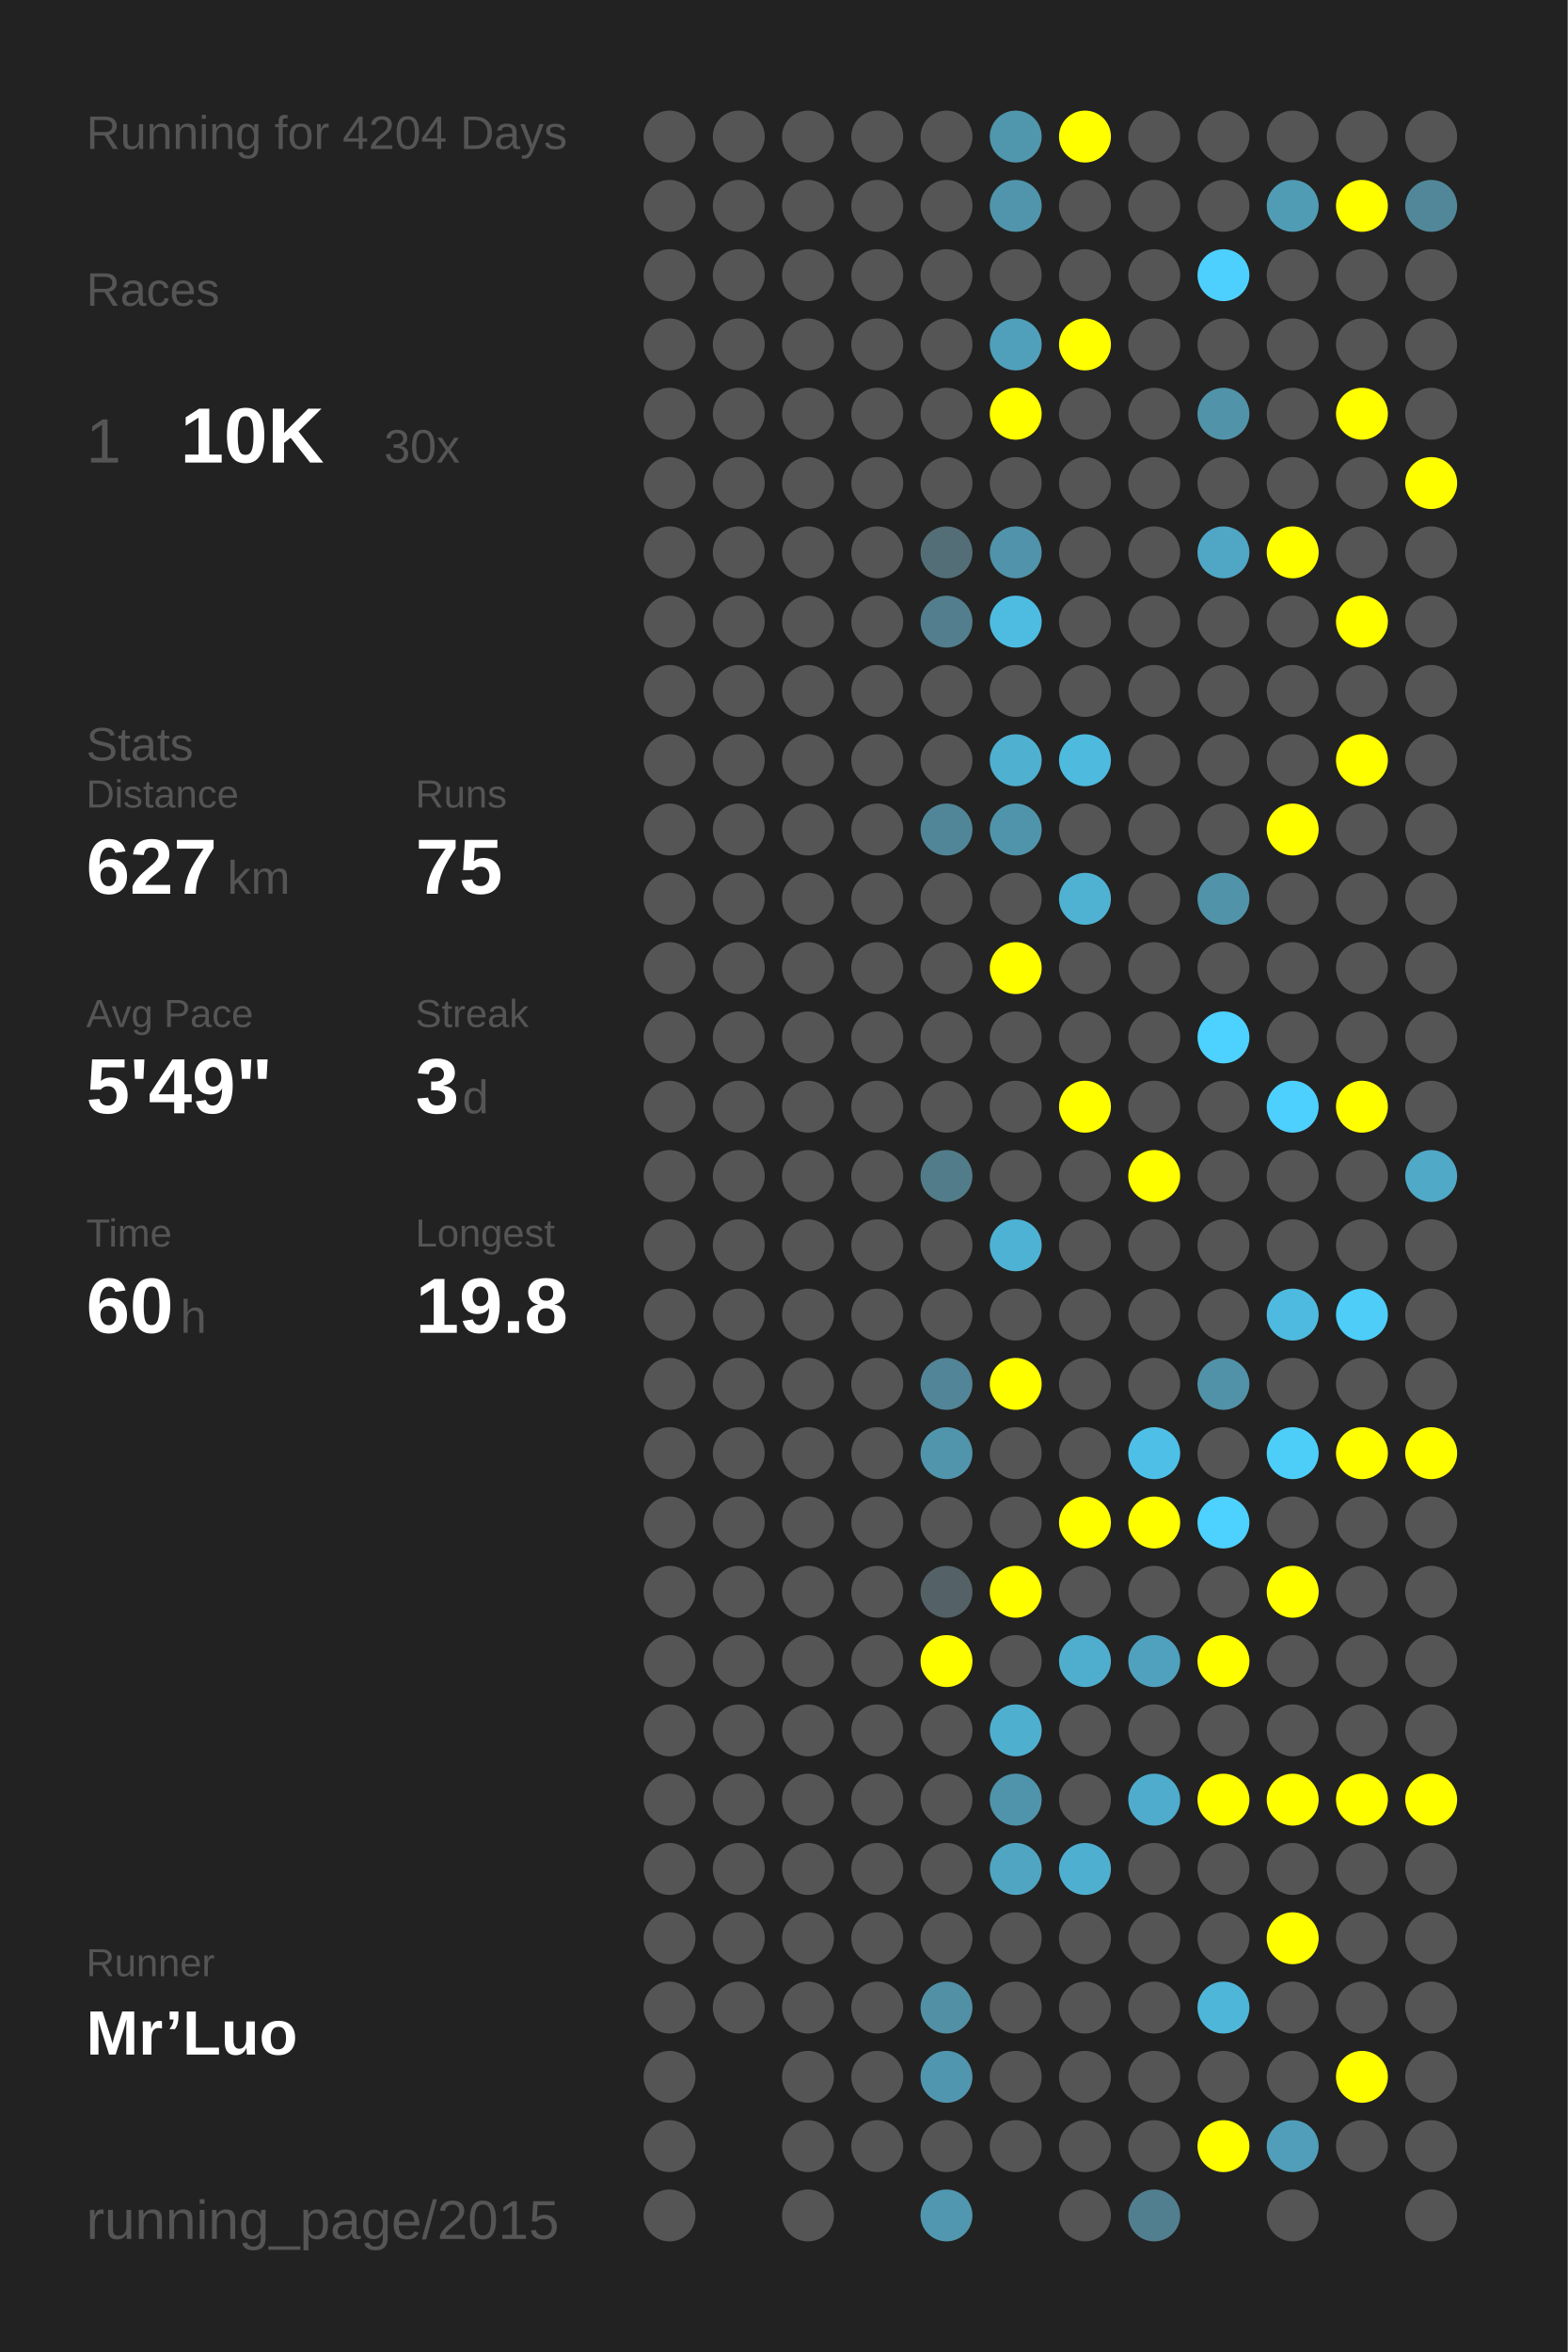
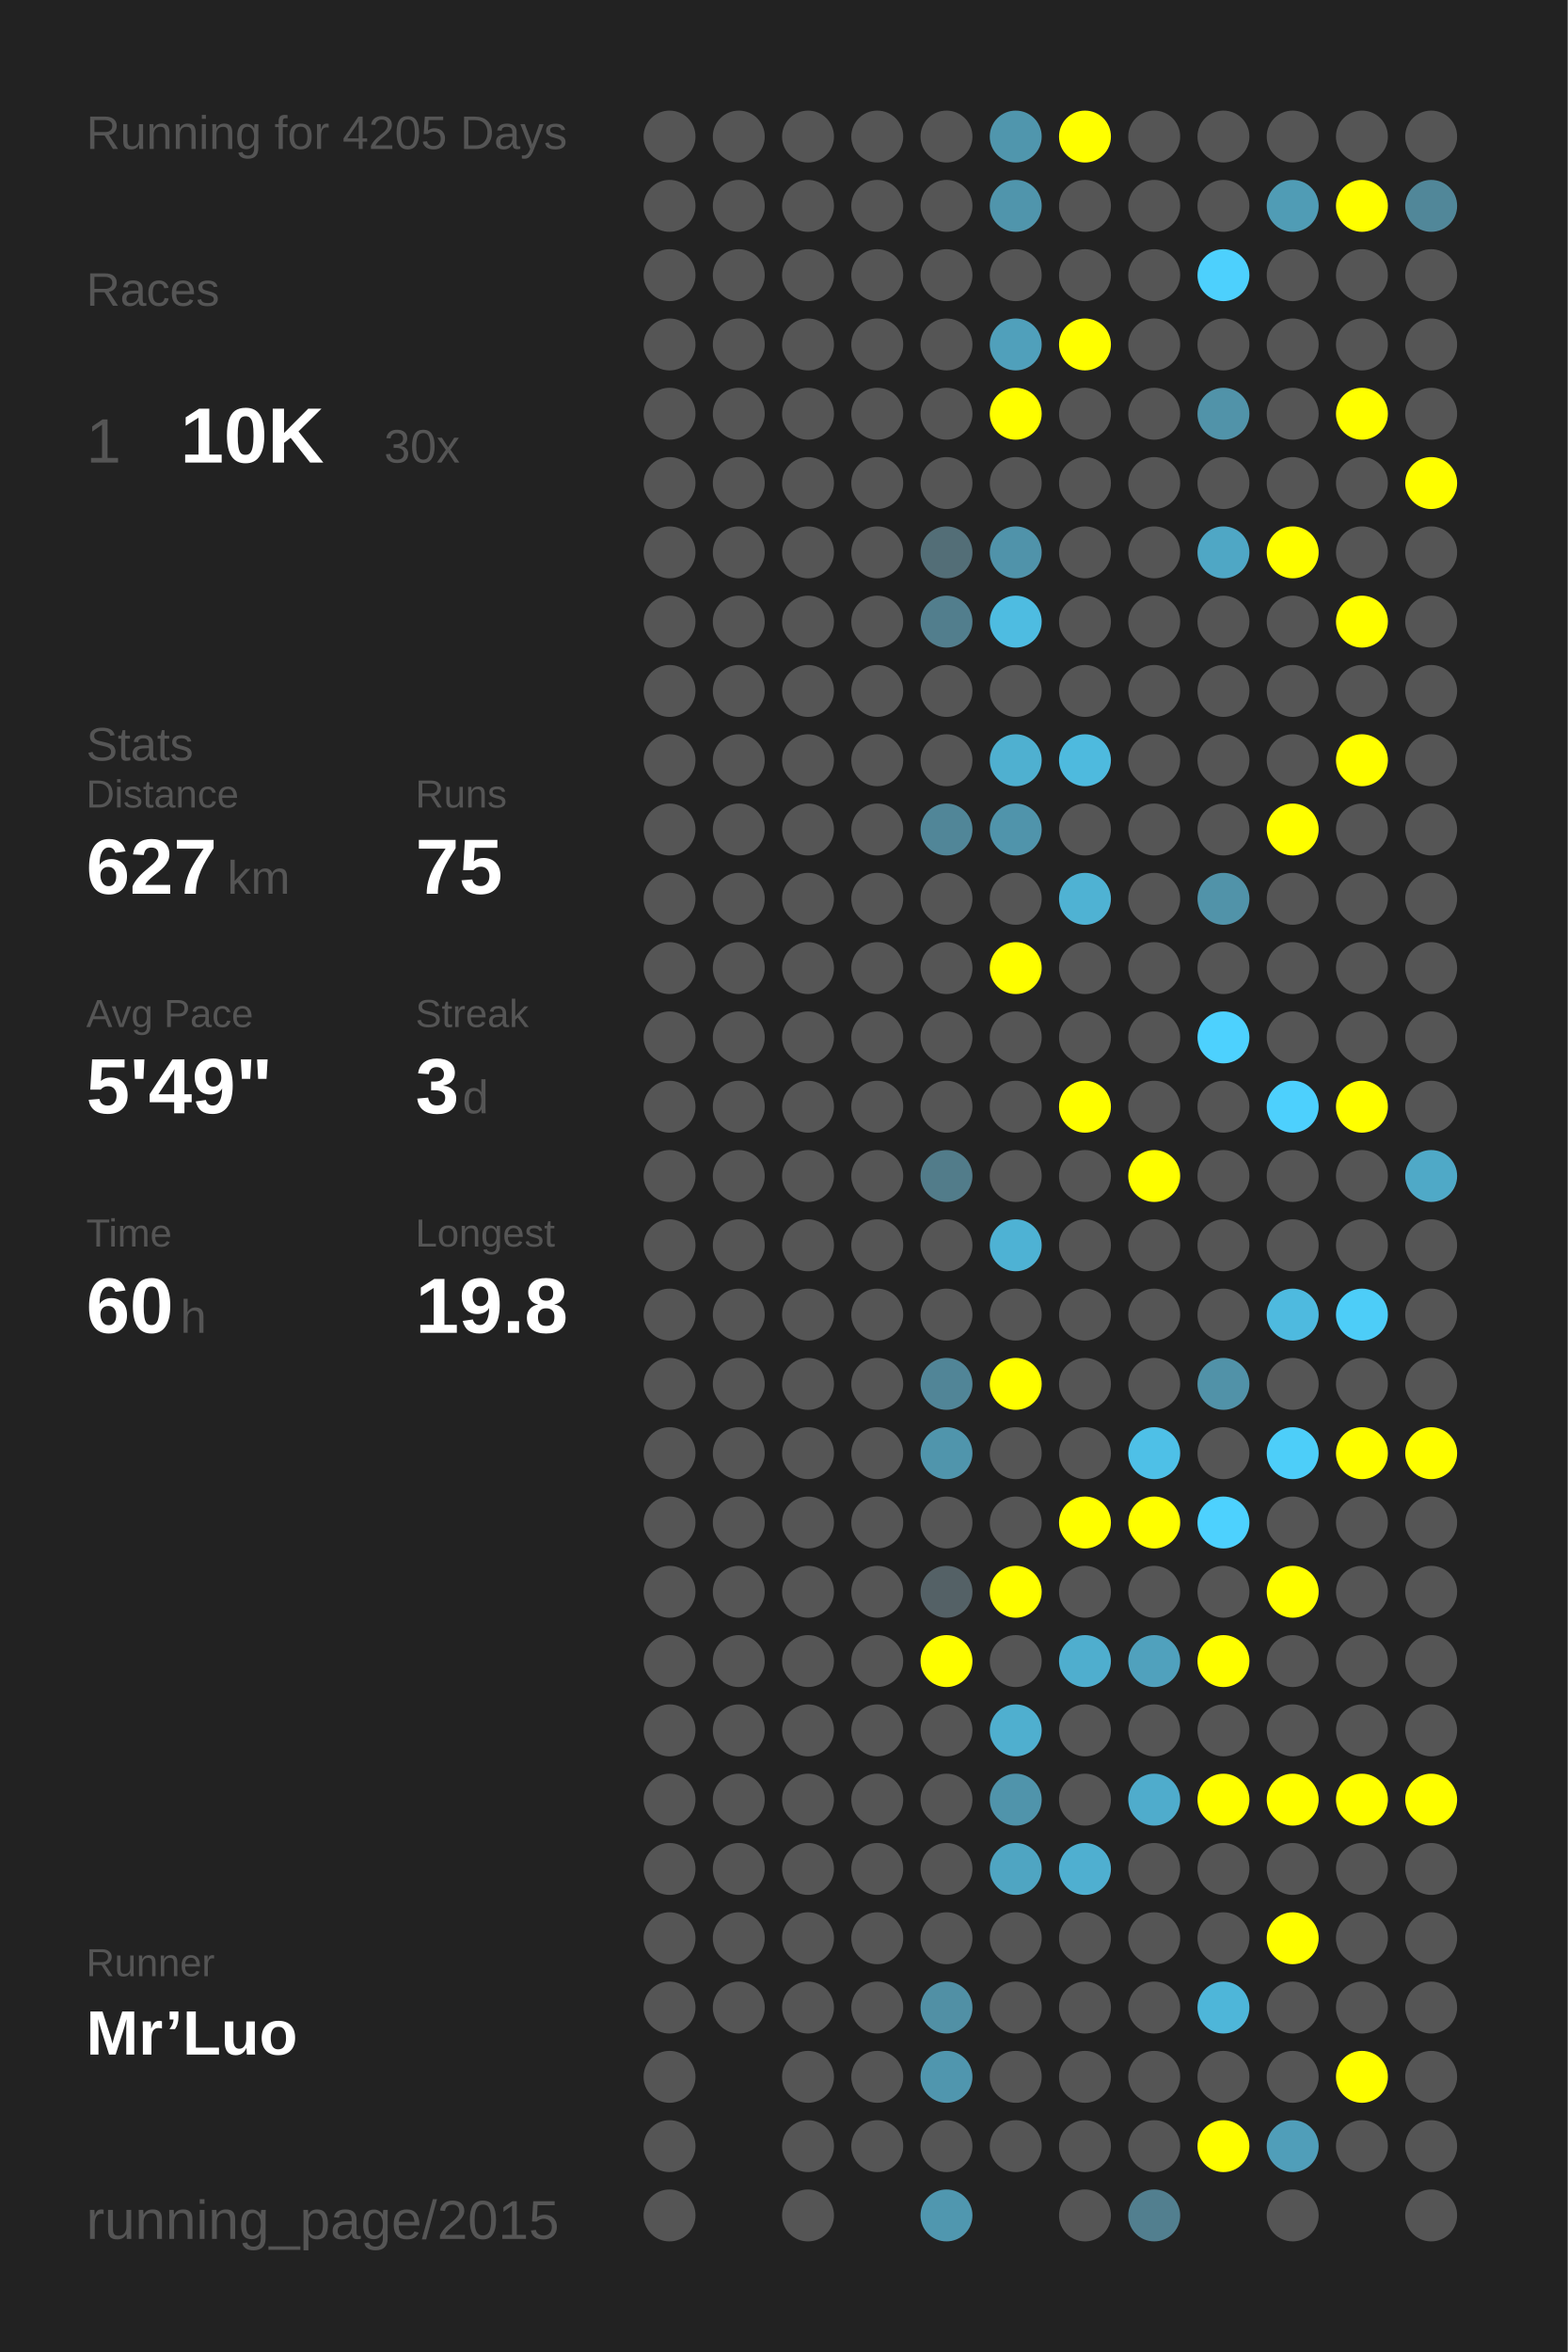
<svg xmlns="http://www.w3.org/2000/svg" baseProfile="full" height="300mm" version="1.1" viewBox="0,0,200,300" width="200mm">
  <defs />
  <rect fill="#222222" height="300" width="200" x="0" y="0" />
-   <text fill="#555555" style="font-size:6px; font-family:Arial;" x="11" y="19">Running for 4204 Days</text>
+   <text fill="#555555" style="font-size:6px; font-family:Arial;" x="11" y="19">Running for 4205 Days</text>
  <text fill="#555555" style="font-size:6px; font-family:Arial;" x="11" y="39">Races</text>
  <text fill="#555555" style="font-size:8px; font-family:Arial;" x="11" y="59">1</text>
  <text fill="#FFFFFF" style="font-size:10px; font-family:Arial; font-weight:bold;" x="23" y="59">10K</text>
  <text fill="#555555" style="font-size:6px; font-family:Arial;" x="49" y="59">30x</text>
  <text fill="#555555" style="font-size:6px; font-family:Arial;" x="11" y="97">Stats</text>
  <text fill="#555555" style="font-size:5px; font-family:Arial;" x="11" y="103">Distance</text>
  <text fill="#FFFFFF" style="font-size:10px; font-family:Arial; font-weight:bold;" x="11" y="114">627</text>
  <text fill="#555555" style="font-size:6px; font-family:Arial;" x="29" y="114">km</text>
  <text fill="#555555" style="font-size:5px; font-family:Arial;" x="53" y="103">Runs</text>
  <text fill="#FFFFFF" style="font-size:10px; font-family:Arial; font-weight:bold;" x="53" y="114">75</text>
  <text fill="#555555" style="font-size:5px; font-family:Arial;" x="11" y="131">Avg Pace</text>
  <text fill="#FFFFFF" style="font-size:10px; font-family:Arial; font-weight:bold;" x="11" y="142">5'49"</text>
  <text fill="#555555" style="font-size:5px; font-family:Arial;" x="53" y="131">Streak</text>
  <text fill="#FFFFFF" style="font-size:10px; font-family:Arial; font-weight:bold;" x="53" y="142">3</text>
  <text fill="#555555" style="font-size:6px; font-family:Arial;" x="59" y="142">d</text>
  <text fill="#555555" style="font-size:5px; font-family:Arial;" x="11" y="159">Time</text>
  <text fill="#FFFFFF" style="font-size:10px; font-family:Arial; font-weight:bold;" x="11" y="170">60</text>
  <text fill="#555555" style="font-size:6px; font-family:Arial;" x="23" y="170">h</text>
  <text fill="#555555" style="font-size:5px; font-family:Arial;" x="53" y="159">Longest</text>
  <text fill="#FFFFFF" style="font-size:10px; font-family:Arial; font-weight:bold;" x="53" y="170">19.8</text>
  <text fill="#555555" style="font-size:5px; font-family:Arial;" x="11" y="252.065">Runner</text>
  <text fill="#FFFFFF" style="font-size:8px; font-family:Arial; font-weight:bold;" x="11" y="262.065">Mr’Luo</text>
  <text fill="#555555" style="font-size:7px; font-family:Arial;" x="11" y="285.581">running_page/2015</text>
  <circle cx="85.417" cy="17.419" fill="#555555" r="3.312" />
  <circle cx="85.417" cy="26.258" fill="#555555" r="3.312" />
  <circle cx="85.417" cy="35.097" fill="#555555" r="3.312" />
  <circle cx="85.417" cy="43.935" fill="#555555" r="3.312" />
  <circle cx="85.417" cy="52.774" fill="#555555" r="3.312" />
  <circle cx="85.417" cy="61.613" fill="#555555" r="3.312" />
  <circle cx="85.417" cy="70.452" fill="#555555" r="3.312" />
  <circle cx="85.417" cy="79.29" fill="#555555" r="3.312" />
  <circle cx="85.417" cy="88.129" fill="#555555" r="3.312" />
  <circle cx="85.417" cy="96.968" fill="#555555" r="3.312" />
  <circle cx="85.417" cy="105.806" fill="#555555" r="3.312" />
  <circle cx="85.417" cy="114.645" fill="#555555" r="3.312" />
  <circle cx="85.417" cy="123.484" fill="#555555" r="3.312" />
  <circle cx="85.417" cy="132.323" fill="#555555" r="3.312" />
  <circle cx="85.417" cy="141.161" fill="#555555" r="3.312" />
  <circle cx="85.417" cy="150" fill="#555555" r="3.312" />
  <circle cx="85.417" cy="158.839" fill="#555555" r="3.312" />
  <circle cx="85.417" cy="167.677" fill="#555555" r="3.312" />
  <circle cx="85.417" cy="176.516" fill="#555555" r="3.312" />
  <circle cx="85.417" cy="185.355" fill="#555555" r="3.312" />
  <circle cx="85.417" cy="194.194" fill="#555555" r="3.312" />
  <circle cx="85.417" cy="203.032" fill="#555555" r="3.312" />
  <circle cx="85.417" cy="211.871" fill="#555555" r="3.312" />
  <circle cx="85.417" cy="220.71" fill="#555555" r="3.312" />
  <circle cx="85.417" cy="229.548" fill="#555555" r="3.312" />
  <circle cx="85.417" cy="238.387" fill="#555555" r="3.312" />
  <circle cx="85.417" cy="247.226" fill="#555555" r="3.312" />
  <circle cx="85.417" cy="256.065" fill="#555555" r="3.312" />
  <circle cx="85.417" cy="264.903" fill="#555555" r="3.312" />
  <circle cx="85.417" cy="273.742" fill="#555555" r="3.312" />
  <circle cx="85.417" cy="282.581" fill="#555555" r="3.312" />
  <circle cx="94.25" cy="17.419" fill="#555555" r="3.312" />
  <circle cx="94.25" cy="26.258" fill="#555555" r="3.312" />
  <circle cx="94.25" cy="35.097" fill="#555555" r="3.312" />
  <circle cx="94.25" cy="43.935" fill="#555555" r="3.312" />
  <circle cx="94.25" cy="52.774" fill="#555555" r="3.312" />
  <circle cx="94.25" cy="61.613" fill="#555555" r="3.312" />
  <circle cx="94.25" cy="70.452" fill="#555555" r="3.312" />
  <circle cx="94.25" cy="79.29" fill="#555555" r="3.312" />
  <circle cx="94.25" cy="88.129" fill="#555555" r="3.312" />
  <circle cx="94.25" cy="96.968" fill="#555555" r="3.312" />
  <circle cx="94.25" cy="105.806" fill="#555555" r="3.312" />
  <circle cx="94.25" cy="114.645" fill="#555555" r="3.312" />
  <circle cx="94.25" cy="123.484" fill="#555555" r="3.312" />
  <circle cx="94.25" cy="132.323" fill="#555555" r="3.312" />
  <circle cx="94.25" cy="141.161" fill="#555555" r="3.312" />
  <circle cx="94.25" cy="150" fill="#555555" r="3.312" />
  <circle cx="94.25" cy="158.839" fill="#555555" r="3.312" />
  <circle cx="94.25" cy="167.677" fill="#555555" r="3.312" />
  <circle cx="94.25" cy="176.516" fill="#555555" r="3.312" />
  <circle cx="94.25" cy="185.355" fill="#555555" r="3.312" />
  <circle cx="94.25" cy="194.194" fill="#555555" r="3.312" />
  <circle cx="94.25" cy="203.032" fill="#555555" r="3.312" />
  <circle cx="94.25" cy="211.871" fill="#555555" r="3.312" />
  <circle cx="94.25" cy="220.71" fill="#555555" r="3.312" />
  <circle cx="94.25" cy="229.548" fill="#555555" r="3.312" />
  <circle cx="94.25" cy="238.387" fill="#555555" r="3.312" />
  <circle cx="94.25" cy="247.226" fill="#555555" r="3.312" />
  <circle cx="94.25" cy="256.065" fill="#555555" r="3.312" />
  <circle cx="103.083" cy="17.419" fill="#555555" r="3.312" />
  <circle cx="103.083" cy="26.258" fill="#555555" r="3.312" />
  <circle cx="103.083" cy="35.097" fill="#555555" r="3.312" />
  <circle cx="103.083" cy="43.935" fill="#555555" r="3.312" />
  <circle cx="103.083" cy="52.774" fill="#555555" r="3.312" />
  <circle cx="103.083" cy="61.613" fill="#555555" r="3.312" />
  <circle cx="103.083" cy="70.452" fill="#555555" r="3.312" />
  <circle cx="103.083" cy="79.29" fill="#555555" r="3.312" />
  <circle cx="103.083" cy="88.129" fill="#555555" r="3.312" />
  <circle cx="103.083" cy="96.968" fill="#555555" r="3.312" />
  <circle cx="103.083" cy="105.806" fill="#555555" r="3.312" />
  <circle cx="103.083" cy="114.645" fill="#555555" r="3.312" />
  <circle cx="103.083" cy="123.484" fill="#555555" r="3.312" />
  <circle cx="103.083" cy="132.323" fill="#555555" r="3.312" />
  <circle cx="103.083" cy="141.161" fill="#555555" r="3.312" />
  <circle cx="103.083" cy="150" fill="#555555" r="3.312" />
  <circle cx="103.083" cy="158.839" fill="#555555" r="3.312" />
  <circle cx="103.083" cy="167.677" fill="#555555" r="3.312" />
  <circle cx="103.083" cy="176.516" fill="#555555" r="3.312" />
  <circle cx="103.083" cy="185.355" fill="#555555" r="3.312" />
  <circle cx="103.083" cy="194.194" fill="#555555" r="3.312" />
  <circle cx="103.083" cy="203.032" fill="#555555" r="3.312" />
  <circle cx="103.083" cy="211.871" fill="#555555" r="3.312" />
  <circle cx="103.083" cy="220.71" fill="#555555" r="3.312" />
  <circle cx="103.083" cy="229.548" fill="#555555" r="3.312" />
  <circle cx="103.083" cy="238.387" fill="#555555" r="3.312" />
  <circle cx="103.083" cy="247.226" fill="#555555" r="3.312" />
  <circle cx="103.083" cy="256.065" fill="#555555" r="3.312" />
  <circle cx="103.083" cy="264.903" fill="#555555" r="3.312" />
  <circle cx="103.083" cy="273.742" fill="#555555" r="3.312" />
  <circle cx="103.083" cy="282.581" fill="#555555" r="3.312" />
  <circle cx="111.917" cy="17.419" fill="#555555" r="3.312" />
  <circle cx="111.917" cy="26.258" fill="#555555" r="3.312" />
  <circle cx="111.917" cy="35.097" fill="#555555" r="3.312" />
  <circle cx="111.917" cy="43.935" fill="#555555" r="3.312" />
  <circle cx="111.917" cy="52.774" fill="#555555" r="3.312" />
  <circle cx="111.917" cy="61.613" fill="#555555" r="3.312" />
  <circle cx="111.917" cy="70.452" fill="#555555" r="3.312" />
  <circle cx="111.917" cy="79.29" fill="#555555" r="3.312" />
  <circle cx="111.917" cy="88.129" fill="#555555" r="3.312" />
  <circle cx="111.917" cy="96.968" fill="#555555" r="3.312" />
  <circle cx="111.917" cy="105.806" fill="#555555" r="3.312" />
  <circle cx="111.917" cy="114.645" fill="#555555" r="3.312" />
  <circle cx="111.917" cy="123.484" fill="#555555" r="3.312" />
  <circle cx="111.917" cy="132.323" fill="#555555" r="3.312" />
  <circle cx="111.917" cy="141.161" fill="#555555" r="3.312" />
  <circle cx="111.917" cy="150" fill="#555555" r="3.312" />
  <circle cx="111.917" cy="158.839" fill="#555555" r="3.312" />
  <circle cx="111.917" cy="167.677" fill="#555555" r="3.312" />
  <circle cx="111.917" cy="176.516" fill="#555555" r="3.312" />
  <circle cx="111.917" cy="185.355" fill="#555555" r="3.312" />
  <circle cx="111.917" cy="194.194" fill="#555555" r="3.312" />
  <circle cx="111.917" cy="203.032" fill="#555555" r="3.312" />
  <circle cx="111.917" cy="211.871" fill="#555555" r="3.312" />
  <circle cx="111.917" cy="220.71" fill="#555555" r="3.312" />
  <circle cx="111.917" cy="229.548" fill="#555555" r="3.312" />
  <circle cx="111.917" cy="238.387" fill="#555555" r="3.312" />
  <circle cx="111.917" cy="247.226" fill="#555555" r="3.312" />
  <circle cx="111.917" cy="256.065" fill="#555555" r="3.312" />
  <circle cx="111.917" cy="264.903" fill="#555555" r="3.312" />
  <circle cx="111.917" cy="273.742" fill="#555555" r="3.312" />
  <circle cx="120.75" cy="17.419" fill="#555555" r="3.312" />
  <circle cx="120.75" cy="26.258" fill="#555555" r="3.312" />
  <circle cx="120.75" cy="35.097" fill="#555555" r="3.312" />
  <circle cx="120.75" cy="43.935" fill="#555555" r="3.312" />
  <circle cx="120.75" cy="52.774" fill="#555555" r="3.312" />
  <circle cx="120.75" cy="61.613" fill="#555555" r="3.312" />
  <circle cx="120.75" cy="70.452" fill="#536e77" r="3.312" />
  <circle cx="120.75" cy="79.29" fill="#527e8d" r="3.312" />
  <circle cx="120.75" cy="88.129" fill="#555555" r="3.312" />
  <circle cx="120.75" cy="96.968" fill="#555555" r="3.312" />
  <circle cx="120.75" cy="105.806" fill="#518698" r="3.312" />
  <circle cx="120.75" cy="114.645" fill="#555555" r="3.312" />
  <circle cx="120.75" cy="123.484" fill="#555555" r="3.312" />
  <circle cx="120.75" cy="132.323" fill="#555555" r="3.312" />
  <circle cx="120.75" cy="141.161" fill="#555555" r="3.312" />
  <circle cx="120.75" cy="150" fill="#527c8a" r="3.312" />
  <circle cx="120.75" cy="158.839" fill="#555555" r="3.312" />
  <circle cx="120.75" cy="167.677" fill="#555555" r="3.312" />
  <circle cx="120.75" cy="176.516" fill="#518597" r="3.312" />
  <circle cx="120.75" cy="185.355" fill="#5095ac" r="3.312" />
  <circle cx="120.75" cy="194.194" fill="#555555" r="3.312" />
  <circle cx="120.75" cy="203.032" fill="#546166" r="3.312" />
  <circle cx="120.75" cy="211.871" fill="#FFFF00" r="3.312" />
  <circle cx="120.75" cy="220.71" fill="#555555" r="3.312" />
  <circle cx="120.75" cy="229.548" fill="#555555" r="3.312" />
  <circle cx="120.75" cy="238.387" fill="#555555" r="3.312" />
  <circle cx="120.75" cy="247.226" fill="#555555" r="3.312" />
  <circle cx="120.75" cy="256.065" fill="#5190a5" r="3.312" />
  <circle cx="120.75" cy="264.903" fill="#5096ae" r="3.312" />
  <circle cx="120.75" cy="273.742" fill="#555555" r="3.312" />
  <circle cx="120.75" cy="282.581" fill="#5097af" r="3.312" />
  <circle cx="129.583" cy="17.419" fill="#5096ad" r="3.312" />
  <circle cx="129.583" cy="26.258" fill="#5095ac" r="3.312" />
  <circle cx="129.583" cy="35.097" fill="#555555" r="3.312" />
  <circle cx="129.583" cy="43.935" fill="#50a0bb" r="3.312" />
  <circle cx="129.583" cy="52.774" fill="#FFFF00" r="3.312" />
  <circle cx="129.583" cy="61.613" fill="#555555" r="3.312" />
  <circle cx="129.583" cy="70.452" fill="#5093aa" r="3.312" />
  <circle cx="129.583" cy="79.29" fill="#4ebce1" r="3.312" />
  <circle cx="129.583" cy="88.129" fill="#555555" r="3.312" />
  <circle cx="129.583" cy="96.968" fill="#4fb0d0" r="3.312" />
  <circle cx="129.583" cy="105.806" fill="#5094ab" r="3.312" />
  <circle cx="129.583" cy="114.645" fill="#555555" r="3.312" />
  <circle cx="129.583" cy="123.484" fill="#FFFF00" r="3.312" />
  <circle cx="129.583" cy="132.323" fill="#555555" r="3.312" />
  <circle cx="129.583" cy="141.161" fill="#555555" r="3.312" />
  <circle cx="129.583" cy="150" fill="#555555" r="3.312" />
  <circle cx="129.583" cy="158.839" fill="#4eb2d4" r="3.312" />
  <circle cx="129.583" cy="167.677" fill="#555555" r="3.312" />
  <circle cx="129.583" cy="176.516" fill="#FFFF00" r="3.312" />
  <circle cx="129.583" cy="185.355" fill="#555555" r="3.312" />
  <circle cx="129.583" cy="194.194" fill="#555555" r="3.312" />
  <circle cx="129.583" cy="203.032" fill="#FFFF00" r="3.312" />
  <circle cx="129.583" cy="211.871" fill="#555555" r="3.312" />
  <circle cx="129.583" cy="220.71" fill="#4fafcf" r="3.312" />
  <circle cx="129.583" cy="229.548" fill="#5094ab" r="3.312" />
  <circle cx="129.583" cy="238.387" fill="#4fa5c2" r="3.312" />
  <circle cx="129.583" cy="247.226" fill="#555555" r="3.312" />
  <circle cx="129.583" cy="256.065" fill="#555555" r="3.312" />
  <circle cx="129.583" cy="264.903" fill="#555555" r="3.312" />
  <circle cx="129.583" cy="273.742" fill="#555555" r="3.312" />
  <circle cx="138.417" cy="17.419" fill="#FFFF00" r="3.312" />
  <circle cx="138.417" cy="26.258" fill="#555555" r="3.312" />
  <circle cx="138.417" cy="35.097" fill="#555555" r="3.312" />
  <circle cx="138.417" cy="43.935" fill="#FFFF00" r="3.312" />
  <circle cx="138.417" cy="52.774" fill="#555555" r="3.312" />
  <circle cx="138.417" cy="61.613" fill="#555555" r="3.312" />
  <circle cx="138.417" cy="70.452" fill="#555555" r="3.312" />
  <circle cx="138.417" cy="79.29" fill="#555555" r="3.312" />
  <circle cx="138.417" cy="88.129" fill="#555555" r="3.312" />
  <circle cx="138.417" cy="96.968" fill="#4ebade" r="3.312" />
  <circle cx="138.417" cy="105.806" fill="#555555" r="3.312" />
  <circle cx="138.417" cy="114.645" fill="#4fb2d3" r="3.312" />
  <circle cx="138.417" cy="123.484" fill="#555555" r="3.312" />
  <circle cx="138.417" cy="132.323" fill="#555555" r="3.312" />
  <circle cx="138.417" cy="141.161" fill="#FFFF00" r="3.312" />
  <circle cx="138.417" cy="150" fill="#555555" r="3.312" />
  <circle cx="138.417" cy="158.839" fill="#555555" r="3.312" />
  <circle cx="138.417" cy="167.677" fill="#555555" r="3.312" />
  <circle cx="138.417" cy="176.516" fill="#555555" r="3.312" />
  <circle cx="138.417" cy="185.355" fill="#555555" r="3.312" />
  <circle cx="138.417" cy="194.194" fill="#FFFF00" r="3.312" />
  <circle cx="138.417" cy="203.032" fill="#555555" r="3.312" />
  <circle cx="138.417" cy="211.871" fill="#4faece" r="3.312" />
  <circle cx="138.417" cy="220.71" fill="#555555" r="3.312" />
  <circle cx="138.417" cy="229.548" fill="#555555" r="3.312" />
  <circle cx="138.417" cy="238.387" fill="#4fafd0" r="3.312" />
  <circle cx="138.417" cy="247.226" fill="#555555" r="3.312" />
  <circle cx="138.417" cy="256.065" fill="#555555" r="3.312" />
  <circle cx="138.417" cy="264.903" fill="#555555" r="3.312" />
  <circle cx="138.417" cy="273.742" fill="#555555" r="3.312" />
  <circle cx="138.417" cy="282.581" fill="#555555" r="3.312" />
  <circle cx="147.25" cy="17.419" fill="#555555" r="3.312" />
  <circle cx="147.25" cy="26.258" fill="#555555" r="3.312" />
  <circle cx="147.25" cy="35.097" fill="#555555" r="3.312" />
  <circle cx="147.25" cy="43.935" fill="#555555" r="3.312" />
  <circle cx="147.25" cy="52.774" fill="#555555" r="3.312" />
  <circle cx="147.25" cy="61.613" fill="#555555" r="3.312" />
  <circle cx="147.25" cy="70.452" fill="#555555" r="3.312" />
  <circle cx="147.25" cy="79.29" fill="#555555" r="3.312" />
  <circle cx="147.25" cy="88.129" fill="#555555" r="3.312" />
  <circle cx="147.25" cy="96.968" fill="#555555" r="3.312" />
  <circle cx="147.25" cy="105.806" fill="#555555" r="3.312" />
  <circle cx="147.25" cy="114.645" fill="#555555" r="3.312" />
  <circle cx="147.25" cy="123.484" fill="#555555" r="3.312" />
  <circle cx="147.25" cy="132.323" fill="#555555" r="3.312" />
  <circle cx="147.25" cy="141.161" fill="#555555" r="3.312" />
  <circle cx="147.25" cy="150" fill="#FFFF00" r="3.312" />
  <circle cx="147.25" cy="158.839" fill="#555555" r="3.312" />
  <circle cx="147.25" cy="167.677" fill="#555555" r="3.312" />
  <circle cx="147.25" cy="176.516" fill="#555555" r="3.312" />
  <circle cx="147.25" cy="185.355" fill="#4ec0e7" r="3.312" />
  <circle cx="147.25" cy="194.194" fill="#FFFF00" r="3.312" />
  <circle cx="147.25" cy="203.032" fill="#555555" r="3.312" />
  <circle cx="147.25" cy="211.871" fill="#50a1bd" r="3.312" />
  <circle cx="147.25" cy="220.71" fill="#555555" r="3.312" />
  <circle cx="147.25" cy="229.548" fill="#4faccc" r="3.312" />
  <circle cx="147.25" cy="238.387" fill="#555555" r="3.312" />
  <circle cx="147.25" cy="247.226" fill="#555555" r="3.312" />
  <circle cx="147.25" cy="256.065" fill="#555555" r="3.312" />
  <circle cx="147.25" cy="264.903" fill="#555555" r="3.312" />
  <circle cx="147.25" cy="273.742" fill="#555555" r="3.312" />
  <circle cx="147.25" cy="282.581" fill="#527f8f" r="3.312" />
  <circle cx="156.083" cy="17.419" fill="#555555" r="3.312" />
  <circle cx="156.083" cy="26.258" fill="#555555" r="3.312" />
  <circle cx="156.083" cy="35.097" fill="#4dd0fd" r="3.312" />
  <circle cx="156.083" cy="43.935" fill="#555555" r="3.312" />
  <circle cx="156.083" cy="52.774" fill="#5193a9" r="3.312" />
  <circle cx="156.083" cy="61.613" fill="#555555" r="3.312" />
  <circle cx="156.083" cy="70.452" fill="#4fa7c5" r="3.312" />
  <circle cx="156.083" cy="79.29" fill="#555555" r="3.312" />
  <circle cx="156.083" cy="88.129" fill="#555555" r="3.312" />
  <circle cx="156.083" cy="96.968" fill="#555555" r="3.312" />
  <circle cx="156.083" cy="105.806" fill="#555555" r="3.312" />
  <circle cx="156.083" cy="114.645" fill="#5193a9" r="3.312" />
  <circle cx="156.083" cy="123.484" fill="#555555" r="3.312" />
  <circle cx="156.083" cy="132.323" fill="#4dd1fe" r="3.312" />
  <circle cx="156.083" cy="141.161" fill="#555555" r="3.312" />
  <circle cx="156.083" cy="150" fill="#555555" r="3.312" />
  <circle cx="156.083" cy="158.839" fill="#555555" r="3.312" />
  <circle cx="156.083" cy="167.677" fill="#555555" r="3.312" />
  <circle cx="156.083" cy="176.516" fill="#5192a8" r="3.312" />
  <circle cx="156.083" cy="185.355" fill="#555555" r="3.312" />
  <circle cx="156.083" cy="194.194" fill="#4dd1fe" r="3.312" />
  <circle cx="156.083" cy="203.032" fill="#555555" r="3.312" />
  <circle cx="156.083" cy="211.871" fill="#FFFF00" r="3.312" />
  <circle cx="156.083" cy="220.71" fill="#555555" r="3.312" />
  <circle cx="156.083" cy="229.548" fill="#FFFF00" r="3.312" />
  <circle cx="156.083" cy="238.387" fill="#555555" r="3.312" />
  <circle cx="156.083" cy="247.226" fill="#555555" r="3.312" />
  <circle cx="156.083" cy="256.065" fill="#4eb6d9" r="3.312" />
  <circle cx="156.083" cy="264.903" fill="#555555" r="3.312" />
  <circle cx="156.083" cy="273.742" fill="#FFFF00" r="3.312" />
  <circle cx="164.917" cy="17.419" fill="#555555" r="3.312" />
  <circle cx="164.917" cy="26.258" fill="#509cb5" r="3.312" />
  <circle cx="164.917" cy="35.097" fill="#555555" r="3.312" />
  <circle cx="164.917" cy="43.935" fill="#555555" r="3.312" />
  <circle cx="164.917" cy="52.774" fill="#555555" r="3.312" />
  <circle cx="164.917" cy="61.613" fill="#555555" r="3.312" />
  <circle cx="164.917" cy="70.452" fill="#FFFF00" r="3.312" />
  <circle cx="164.917" cy="79.29" fill="#555555" r="3.312" />
  <circle cx="164.917" cy="88.129" fill="#555555" r="3.312" />
  <circle cx="164.917" cy="96.968" fill="#555555" r="3.312" />
  <circle cx="164.917" cy="105.806" fill="#FFFF00" r="3.312" />
  <circle cx="164.917" cy="114.645" fill="#555555" r="3.312" />
  <circle cx="164.917" cy="123.484" fill="#555555" r="3.312" />
  <circle cx="164.917" cy="132.323" fill="#555555" r="3.312" />
  <circle cx="164.917" cy="141.161" fill="#4dd0fd" r="3.312" />
  <circle cx="164.917" cy="150" fill="#555555" r="3.312" />
  <circle cx="164.917" cy="158.839" fill="#555555" r="3.312" />
  <circle cx="164.917" cy="167.677" fill="#4ebadf" r="3.312" />
  <circle cx="164.917" cy="176.516" fill="#555555" r="3.312" />
  <circle cx="164.917" cy="185.355" fill="#4dcef9" r="3.312" />
  <circle cx="164.917" cy="194.194" fill="#555555" r="3.312" />
  <circle cx="164.917" cy="203.032" fill="#FFFF00" r="3.312" />
  <circle cx="164.917" cy="211.871" fill="#555555" r="3.312" />
  <circle cx="164.917" cy="220.71" fill="#555555" r="3.312" />
  <circle cx="164.917" cy="229.548" fill="#FFFF00" r="3.312" />
  <circle cx="164.917" cy="238.387" fill="#555555" r="3.312" />
  <circle cx="164.917" cy="247.226" fill="#FFFF00" r="3.312" />
  <circle cx="164.917" cy="256.065" fill="#555555" r="3.312" />
  <circle cx="164.917" cy="264.903" fill="#555555" r="3.312" />
  <circle cx="164.917" cy="273.742" fill="#509eb9" r="3.312" />
  <circle cx="164.917" cy="282.581" fill="#555555" r="3.312" />
  <circle cx="173.75" cy="17.419" fill="#555555" r="3.312" />
  <circle cx="173.75" cy="26.258" fill="#FFFF00" r="3.312" />
  <circle cx="173.75" cy="35.097" fill="#555555" r="3.312" />
  <circle cx="173.75" cy="43.935" fill="#555555" r="3.312" />
  <circle cx="173.75" cy="52.774" fill="#FFFF00" r="3.312" />
  <circle cx="173.75" cy="61.613" fill="#555555" r="3.312" />
  <circle cx="173.75" cy="70.452" fill="#555555" r="3.312" />
  <circle cx="173.75" cy="79.29" fill="#FFFF00" r="3.312" />
  <circle cx="173.75" cy="88.129" fill="#555555" r="3.312" />
  <circle cx="173.75" cy="96.968" fill="#FFFF00" r="3.312" />
  <circle cx="173.75" cy="105.806" fill="#555555" r="3.312" />
  <circle cx="173.75" cy="114.645" fill="#555555" r="3.312" />
  <circle cx="173.75" cy="123.484" fill="#555555" r="3.312" />
  <circle cx="173.75" cy="132.323" fill="#555555" r="3.312" />
  <circle cx="173.75" cy="141.161" fill="#FFFF00" r="3.312" />
  <circle cx="173.75" cy="150" fill="#555555" r="3.312" />
  <circle cx="173.75" cy="158.839" fill="#555555" r="3.312" />
  <circle cx="173.75" cy="167.677" fill="#4dcdf8" r="3.312" />
  <circle cx="173.75" cy="176.516" fill="#555555" r="3.312" />
  <circle cx="173.75" cy="185.355" fill="#FFFF00" r="3.312" />
  <circle cx="173.75" cy="194.194" fill="#555555" r="3.312" />
  <circle cx="173.75" cy="203.032" fill="#555555" r="3.312" />
  <circle cx="173.75" cy="211.871" fill="#555555" r="3.312" />
  <circle cx="173.75" cy="220.71" fill="#555555" r="3.312" />
  <circle cx="173.75" cy="229.548" fill="#FFFF00" r="3.312" />
  <circle cx="173.75" cy="238.387" fill="#555555" r="3.312" />
  <circle cx="173.75" cy="247.226" fill="#555555" r="3.312" />
  <circle cx="173.75" cy="256.065" fill="#555555" r="3.312" />
  <circle cx="173.75" cy="264.903" fill="#FFFF00" r="3.312" />
  <circle cx="173.75" cy="273.742" fill="#555555" r="3.312" />
  <circle cx="182.583" cy="17.419" fill="#555555" r="3.312" />
  <circle cx="182.583" cy="26.258" fill="#518799" r="3.312" />
  <circle cx="182.583" cy="35.097" fill="#555555" r="3.312" />
  <circle cx="182.583" cy="43.935" fill="#555555" r="3.312" />
  <circle cx="182.583" cy="52.774" fill="#555555" r="3.312" />
  <circle cx="182.583" cy="61.613" fill="#FFFF00" r="3.312" />
  <circle cx="182.583" cy="70.452" fill="#555555" r="3.312" />
  <circle cx="182.583" cy="79.29" fill="#555555" r="3.312" />
  <circle cx="182.583" cy="88.129" fill="#555555" r="3.312" />
  <circle cx="182.583" cy="96.968" fill="#555555" r="3.312" />
  <circle cx="182.583" cy="105.806" fill="#555555" r="3.312" />
  <circle cx="182.583" cy="114.645" fill="#555555" r="3.312" />
  <circle cx="182.583" cy="123.484" fill="#555555" r="3.312" />
  <circle cx="182.583" cy="132.323" fill="#555555" r="3.312" />
  <circle cx="182.583" cy="141.161" fill="#555555" r="3.312" />
  <circle cx="182.583" cy="150" fill="#4fa9c7" r="3.312" />
  <circle cx="182.583" cy="158.839" fill="#555555" r="3.312" />
  <circle cx="182.583" cy="167.677" fill="#555555" r="3.312" />
  <circle cx="182.583" cy="176.516" fill="#555555" r="3.312" />
  <circle cx="182.583" cy="185.355" fill="#FFFF00" r="3.312" />
  <circle cx="182.583" cy="194.194" fill="#555555" r="3.312" />
  <circle cx="182.583" cy="203.032" fill="#555555" r="3.312" />
  <circle cx="182.583" cy="211.871" fill="#555555" r="3.312" />
  <circle cx="182.583" cy="220.71" fill="#555555" r="3.312" />
  <circle cx="182.583" cy="229.548" fill="#FFFF00" r="3.312" />
  <circle cx="182.583" cy="238.387" fill="#555555" r="3.312" />
  <circle cx="182.583" cy="247.226" fill="#555555" r="3.312" />
  <circle cx="182.583" cy="256.065" fill="#555555" r="3.312" />
  <circle cx="182.583" cy="264.903" fill="#555555" r="3.312" />
  <circle cx="182.583" cy="273.742" fill="#555555" r="3.312" />
  <circle cx="182.583" cy="282.581" fill="#555555" r="3.312" />
</svg>
